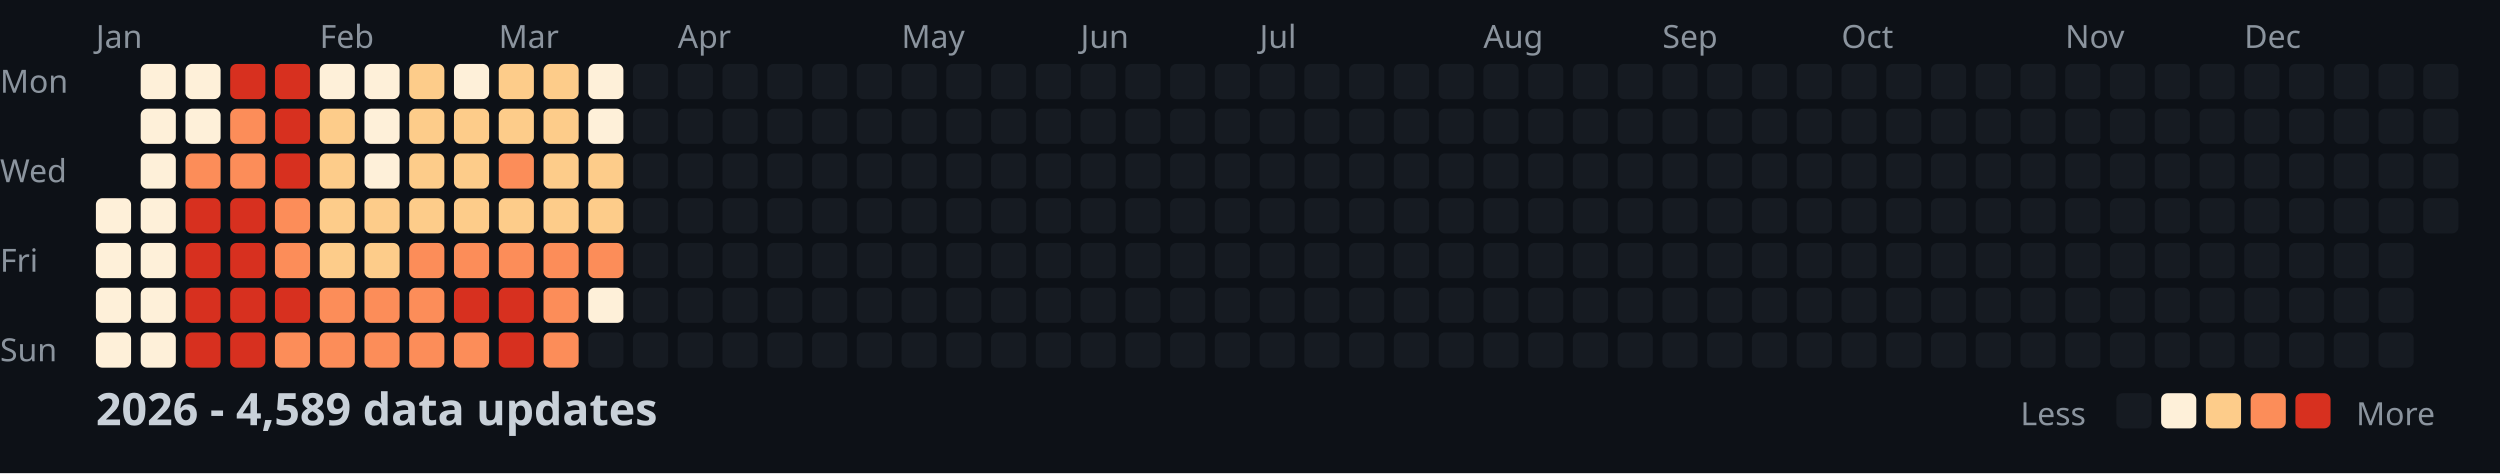
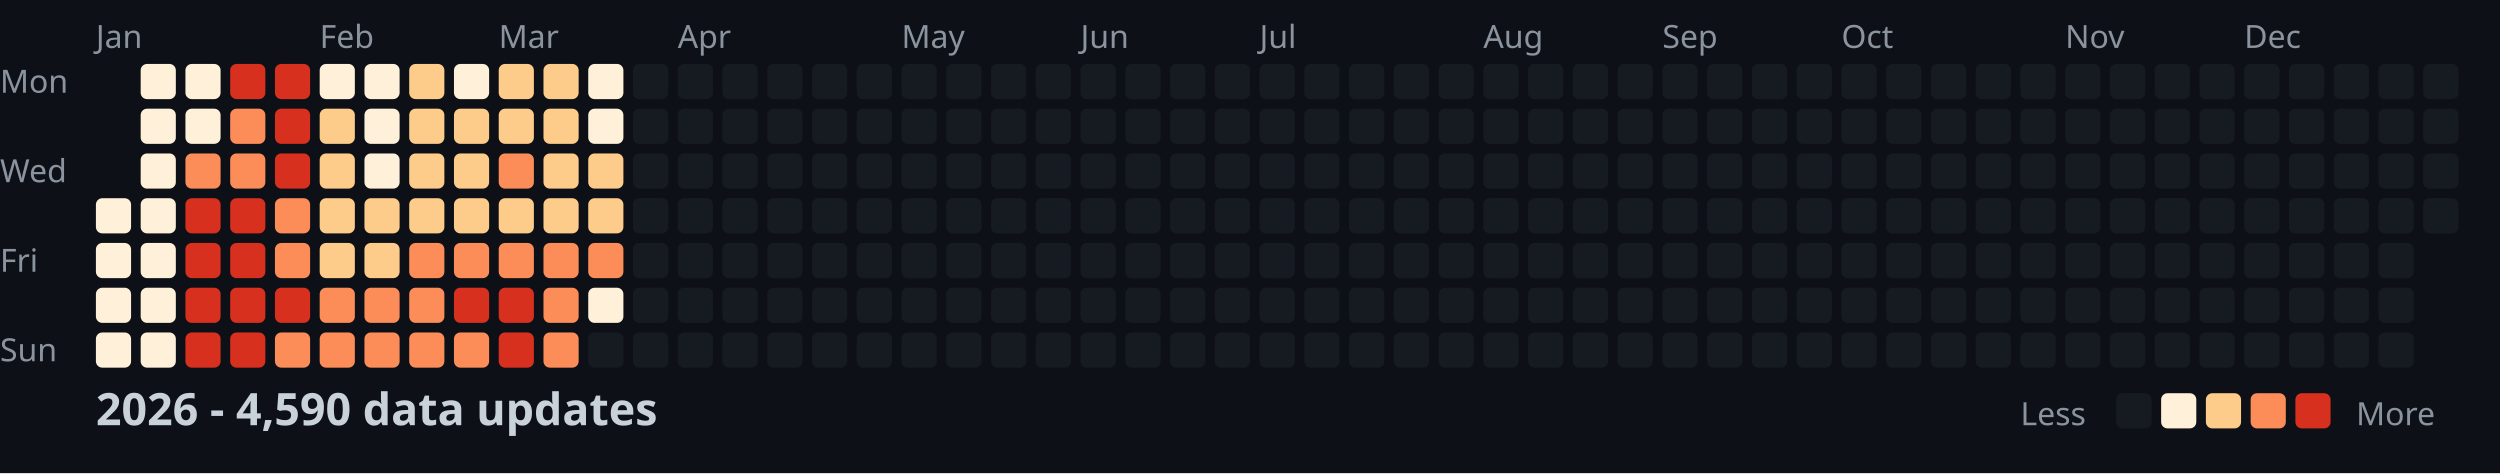
<svg xmlns="http://www.w3.org/2000/svg" width="782" height="148">
  <style>
    .month { font: 10px sans-serif; fill: #8b949e; }
    .day { font: 10px sans-serif; fill: #8b949e; }
    .title { font: bold 14px sans-serif; fill: #c9d1d9; }
    .legend { font: 10px sans-serif; fill: #8b949e; }
  </style>
  <rect width="100%" height="100%" fill="#0d1117" />
  <text x="0" y="29" class="day">Mon</text>
  <text x="0" y="57" class="day">Wed</text>
  <text x="0" y="85" class="day">Fri</text>
  <text x="0" y="113" class="day">Sun</text>
  <text x="30" y="15" class="month">Jan</text>
  <text x="100" y="15" class="month">Feb</text>
  <text x="156" y="15" class="month">Mar</text>
  <text x="212" y="15" class="month">Apr</text>
  <text x="282" y="15" class="month">May</text>
  <text x="338" y="15" class="month">Jun</text>
  <text x="394" y="15" class="month">Jul</text>
  <text x="464" y="15" class="month">Aug</text>
  <text x="520" y="15" class="month">Sep</text>
  <text x="576" y="15" class="month">Oct</text>
  <text x="646" y="15" class="month">Nov</text>
  <text x="702" y="15" class="month">Dec</text>
  <rect x="30" y="62" width="11" height="11" fill="#fef0d9" rx="2" />
  <rect x="30" y="76" width="11" height="11" fill="#fef0d9" rx="2" />
  <rect x="30" y="90" width="11" height="11" fill="#fef0d9" rx="2" />
  <rect x="30" y="104" width="11" height="11" fill="#fef0d9" rx="2" />
  <rect x="44" y="20" width="11" height="11" fill="#fef0d9" rx="2" />
  <rect x="44" y="34" width="11" height="11" fill="#fef0d9" rx="2" />
  <rect x="44" y="48" width="11" height="11" fill="#fef0d9" rx="2" />
  <rect x="44" y="62" width="11" height="11" fill="#fef0d9" rx="2" />
  <rect x="44" y="76" width="11" height="11" fill="#fef0d9" rx="2" />
  <rect x="44" y="90" width="11" height="11" fill="#fef0d9" rx="2" />
  <rect x="44" y="104" width="11" height="11" fill="#fef0d9" rx="2" />
  <rect x="58" y="20" width="11" height="11" fill="#fef0d9" rx="2" />
  <rect x="58" y="34" width="11" height="11" fill="#fef0d9" rx="2" />
  <rect x="58" y="48" width="11" height="11" fill="#fc8d59" rx="2" />
  <rect x="58" y="62" width="11" height="11" fill="#d7301f" rx="2" />
  <rect x="58" y="76" width="11" height="11" fill="#d7301f" rx="2" />
  <rect x="58" y="90" width="11" height="11" fill="#d7301f" rx="2" />
  <rect x="58" y="104" width="11" height="11" fill="#d7301f" rx="2" />
  <rect x="72" y="20" width="11" height="11" fill="#d7301f" rx="2" />
  <rect x="72" y="34" width="11" height="11" fill="#fc8d59" rx="2" />
  <rect x="72" y="48" width="11" height="11" fill="#fc8d59" rx="2" />
  <rect x="72" y="62" width="11" height="11" fill="#d7301f" rx="2" />
  <rect x="72" y="76" width="11" height="11" fill="#d7301f" rx="2" />
  <rect x="72" y="90" width="11" height="11" fill="#d7301f" rx="2" />
  <rect x="72" y="104" width="11" height="11" fill="#d7301f" rx="2" />
  <rect x="86" y="20" width="11" height="11" fill="#d7301f" rx="2" />
  <rect x="86" y="34" width="11" height="11" fill="#d7301f" rx="2" />
  <rect x="86" y="48" width="11" height="11" fill="#d7301f" rx="2" />
  <rect x="86" y="62" width="11" height="11" fill="#fc8d59" rx="2" />
  <rect x="86" y="76" width="11" height="11" fill="#fc8d59" rx="2" />
  <rect x="86" y="90" width="11" height="11" fill="#d7301f" rx="2" />
  <rect x="86" y="104" width="11" height="11" fill="#fc8d59" rx="2" />
  <rect x="100" y="20" width="11" height="11" fill="#fef0d9" rx="2" />
  <rect x="100" y="34" width="11" height="11" fill="#fdcc8a" rx="2" />
  <rect x="100" y="48" width="11" height="11" fill="#fdcc8a" rx="2" />
  <rect x="100" y="62" width="11" height="11" fill="#fdcc8a" rx="2" />
  <rect x="100" y="76" width="11" height="11" fill="#fdcc8a" rx="2" />
  <rect x="100" y="90" width="11" height="11" fill="#fc8d59" rx="2" />
  <rect x="100" y="104" width="11" height="11" fill="#fc8d59" rx="2" />
  <rect x="114" y="20" width="11" height="11" fill="#fef0d9" rx="2" />
  <rect x="114" y="34" width="11" height="11" fill="#fef0d9" rx="2" />
  <rect x="114" y="48" width="11" height="11" fill="#fef0d9" rx="2" />
  <rect x="114" y="62" width="11" height="11" fill="#fdcc8a" rx="2" />
  <rect x="114" y="76" width="11" height="11" fill="#fdcc8a" rx="2" />
  <rect x="114" y="90" width="11" height="11" fill="#fc8d59" rx="2" />
  <rect x="114" y="104" width="11" height="11" fill="#fc8d59" rx="2" />
  <rect x="128" y="20" width="11" height="11" fill="#fdcc8a" rx="2" />
  <rect x="128" y="34" width="11" height="11" fill="#fdcc8a" rx="2" />
  <rect x="128" y="48" width="11" height="11" fill="#fdcc8a" rx="2" />
  <rect x="128" y="62" width="11" height="11" fill="#fdcc8a" rx="2" />
  <rect x="128" y="76" width="11" height="11" fill="#fc8d59" rx="2" />
  <rect x="128" y="90" width="11" height="11" fill="#fc8d59" rx="2" />
  <rect x="128" y="104" width="11" height="11" fill="#fc8d59" rx="2" />
  <rect x="142" y="20" width="11" height="11" fill="#fef0d9" rx="2" />
  <rect x="142" y="34" width="11" height="11" fill="#fdcc8a" rx="2" />
  <rect x="142" y="48" width="11" height="11" fill="#fdcc8a" rx="2" />
  <rect x="142" y="62" width="11" height="11" fill="#fdcc8a" rx="2" />
  <rect x="142" y="76" width="11" height="11" fill="#fc8d59" rx="2" />
  <rect x="142" y="90" width="11" height="11" fill="#d7301f" rx="2" />
  <rect x="142" y="104" width="11" height="11" fill="#fc8d59" rx="2" />
  <rect x="156" y="20" width="11" height="11" fill="#fdcc8a" rx="2" />
  <rect x="156" y="34" width="11" height="11" fill="#fdcc8a" rx="2" />
  <rect x="156" y="48" width="11" height="11" fill="#fc8d59" rx="2" />
  <rect x="156" y="62" width="11" height="11" fill="#fdcc8a" rx="2" />
  <rect x="156" y="76" width="11" height="11" fill="#fc8d59" rx="2" />
  <rect x="156" y="90" width="11" height="11" fill="#d7301f" rx="2" />
  <rect x="156" y="104" width="11" height="11" fill="#d7301f" rx="2" />
  <rect x="170" y="20" width="11" height="11" fill="#fdcc8a" rx="2" />
  <rect x="170" y="34" width="11" height="11" fill="#fdcc8a" rx="2" />
  <rect x="170" y="48" width="11" height="11" fill="#fdcc8a" rx="2" />
  <rect x="170" y="62" width="11" height="11" fill="#fdcc8a" rx="2" />
  <rect x="170" y="76" width="11" height="11" fill="#fc8d59" rx="2" />
  <rect x="170" y="90" width="11" height="11" fill="#fc8d59" rx="2" />
  <rect x="170" y="104" width="11" height="11" fill="#fc8d59" rx="2" />
  <rect x="184" y="20" width="11" height="11" fill="#fef0d9" rx="2" />
  <rect x="184" y="34" width="11" height="11" fill="#fef0d9" rx="2" />
  <rect x="184" y="48" width="11" height="11" fill="#fdcc8a" rx="2" />
  <rect x="184" y="62" width="11" height="11" fill="#fdcc8a" rx="2" />
  <rect x="184" y="76" width="11" height="11" fill="#fc8d59" rx="2" />
  <rect x="184" y="90" width="11" height="11" fill="#fef0d9" rx="2" />
  <rect x="184" y="104" width="11" height="11" fill="#161b22" rx="2" />
  <rect x="198" y="20" width="11" height="11" fill="#161b22" rx="2" />
  <rect x="198" y="34" width="11" height="11" fill="#161b22" rx="2" />
  <rect x="198" y="48" width="11" height="11" fill="#161b22" rx="2" />
  <rect x="198" y="62" width="11" height="11" fill="#161b22" rx="2" />
  <rect x="198" y="76" width="11" height="11" fill="#161b22" rx="2" />
  <rect x="198" y="90" width="11" height="11" fill="#161b22" rx="2" />
  <rect x="198" y="104" width="11" height="11" fill="#161b22" rx="2" />
  <rect x="212" y="20" width="11" height="11" fill="#161b22" rx="2" />
  <rect x="212" y="34" width="11" height="11" fill="#161b22" rx="2" />
  <rect x="212" y="48" width="11" height="11" fill="#161b22" rx="2" />
  <rect x="212" y="62" width="11" height="11" fill="#161b22" rx="2" />
  <rect x="212" y="76" width="11" height="11" fill="#161b22" rx="2" />
  <rect x="212" y="90" width="11" height="11" fill="#161b22" rx="2" />
  <rect x="212" y="104" width="11" height="11" fill="#161b22" rx="2" />
  <rect x="226" y="20" width="11" height="11" fill="#161b22" rx="2" />
  <rect x="226" y="34" width="11" height="11" fill="#161b22" rx="2" />
  <rect x="226" y="48" width="11" height="11" fill="#161b22" rx="2" />
  <rect x="226" y="62" width="11" height="11" fill="#161b22" rx="2" />
  <rect x="226" y="76" width="11" height="11" fill="#161b22" rx="2" />
  <rect x="226" y="90" width="11" height="11" fill="#161b22" rx="2" />
  <rect x="226" y="104" width="11" height="11" fill="#161b22" rx="2" />
  <rect x="240" y="20" width="11" height="11" fill="#161b22" rx="2" />
  <rect x="240" y="34" width="11" height="11" fill="#161b22" rx="2" />
  <rect x="240" y="48" width="11" height="11" fill="#161b22" rx="2" />
  <rect x="240" y="62" width="11" height="11" fill="#161b22" rx="2" />
  <rect x="240" y="76" width="11" height="11" fill="#161b22" rx="2" />
  <rect x="240" y="90" width="11" height="11" fill="#161b22" rx="2" />
  <rect x="240" y="104" width="11" height="11" fill="#161b22" rx="2" />
  <rect x="254" y="20" width="11" height="11" fill="#161b22" rx="2" />
  <rect x="254" y="34" width="11" height="11" fill="#161b22" rx="2" />
  <rect x="254" y="48" width="11" height="11" fill="#161b22" rx="2" />
  <rect x="254" y="62" width="11" height="11" fill="#161b22" rx="2" />
  <rect x="254" y="76" width="11" height="11" fill="#161b22" rx="2" />
  <rect x="254" y="90" width="11" height="11" fill="#161b22" rx="2" />
  <rect x="254" y="104" width="11" height="11" fill="#161b22" rx="2" />
  <rect x="268" y="20" width="11" height="11" fill="#161b22" rx="2" />
  <rect x="268" y="34" width="11" height="11" fill="#161b22" rx="2" />
  <rect x="268" y="48" width="11" height="11" fill="#161b22" rx="2" />
  <rect x="268" y="62" width="11" height="11" fill="#161b22" rx="2" />
  <rect x="268" y="76" width="11" height="11" fill="#161b22" rx="2" />
  <rect x="268" y="90" width="11" height="11" fill="#161b22" rx="2" />
  <rect x="268" y="104" width="11" height="11" fill="#161b22" rx="2" />
  <rect x="282" y="20" width="11" height="11" fill="#161b22" rx="2" />
  <rect x="282" y="34" width="11" height="11" fill="#161b22" rx="2" />
  <rect x="282" y="48" width="11" height="11" fill="#161b22" rx="2" />
  <rect x="282" y="62" width="11" height="11" fill="#161b22" rx="2" />
  <rect x="282" y="76" width="11" height="11" fill="#161b22" rx="2" />
  <rect x="282" y="90" width="11" height="11" fill="#161b22" rx="2" />
  <rect x="282" y="104" width="11" height="11" fill="#161b22" rx="2" />
  <rect x="296" y="20" width="11" height="11" fill="#161b22" rx="2" />
  <rect x="296" y="34" width="11" height="11" fill="#161b22" rx="2" />
  <rect x="296" y="48" width="11" height="11" fill="#161b22" rx="2" />
  <rect x="296" y="62" width="11" height="11" fill="#161b22" rx="2" />
  <rect x="296" y="76" width="11" height="11" fill="#161b22" rx="2" />
  <rect x="296" y="90" width="11" height="11" fill="#161b22" rx="2" />
  <rect x="296" y="104" width="11" height="11" fill="#161b22" rx="2" />
  <rect x="310" y="20" width="11" height="11" fill="#161b22" rx="2" />
  <rect x="310" y="34" width="11" height="11" fill="#161b22" rx="2" />
  <rect x="310" y="48" width="11" height="11" fill="#161b22" rx="2" />
  <rect x="310" y="62" width="11" height="11" fill="#161b22" rx="2" />
  <rect x="310" y="76" width="11" height="11" fill="#161b22" rx="2" />
  <rect x="310" y="90" width="11" height="11" fill="#161b22" rx="2" />
  <rect x="310" y="104" width="11" height="11" fill="#161b22" rx="2" />
  <rect x="324" y="20" width="11" height="11" fill="#161b22" rx="2" />
  <rect x="324" y="34" width="11" height="11" fill="#161b22" rx="2" />
  <rect x="324" y="48" width="11" height="11" fill="#161b22" rx="2" />
  <rect x="324" y="62" width="11" height="11" fill="#161b22" rx="2" />
  <rect x="324" y="76" width="11" height="11" fill="#161b22" rx="2" />
  <rect x="324" y="90" width="11" height="11" fill="#161b22" rx="2" />
  <rect x="324" y="104" width="11" height="11" fill="#161b22" rx="2" />
  <rect x="338" y="20" width="11" height="11" fill="#161b22" rx="2" />
  <rect x="338" y="34" width="11" height="11" fill="#161b22" rx="2" />
  <rect x="338" y="48" width="11" height="11" fill="#161b22" rx="2" />
  <rect x="338" y="62" width="11" height="11" fill="#161b22" rx="2" />
  <rect x="338" y="76" width="11" height="11" fill="#161b22" rx="2" />
  <rect x="338" y="90" width="11" height="11" fill="#161b22" rx="2" />
  <rect x="338" y="104" width="11" height="11" fill="#161b22" rx="2" />
  <rect x="352" y="20" width="11" height="11" fill="#161b22" rx="2" />
  <rect x="352" y="34" width="11" height="11" fill="#161b22" rx="2" />
  <rect x="352" y="48" width="11" height="11" fill="#161b22" rx="2" />
  <rect x="352" y="62" width="11" height="11" fill="#161b22" rx="2" />
  <rect x="352" y="76" width="11" height="11" fill="#161b22" rx="2" />
  <rect x="352" y="90" width="11" height="11" fill="#161b22" rx="2" />
  <rect x="352" y="104" width="11" height="11" fill="#161b22" rx="2" />
  <rect x="366" y="20" width="11" height="11" fill="#161b22" rx="2" />
  <rect x="366" y="34" width="11" height="11" fill="#161b22" rx="2" />
  <rect x="366" y="48" width="11" height="11" fill="#161b22" rx="2" />
  <rect x="366" y="62" width="11" height="11" fill="#161b22" rx="2" />
  <rect x="366" y="76" width="11" height="11" fill="#161b22" rx="2" />
  <rect x="366" y="90" width="11" height="11" fill="#161b22" rx="2" />
  <rect x="366" y="104" width="11" height="11" fill="#161b22" rx="2" />
  <rect x="380" y="20" width="11" height="11" fill="#161b22" rx="2" />
  <rect x="380" y="34" width="11" height="11" fill="#161b22" rx="2" />
  <rect x="380" y="48" width="11" height="11" fill="#161b22" rx="2" />
  <rect x="380" y="62" width="11" height="11" fill="#161b22" rx="2" />
  <rect x="380" y="76" width="11" height="11" fill="#161b22" rx="2" />
  <rect x="380" y="90" width="11" height="11" fill="#161b22" rx="2" />
  <rect x="380" y="104" width="11" height="11" fill="#161b22" rx="2" />
  <rect x="394" y="20" width="11" height="11" fill="#161b22" rx="2" />
  <rect x="394" y="34" width="11" height="11" fill="#161b22" rx="2" />
  <rect x="394" y="48" width="11" height="11" fill="#161b22" rx="2" />
  <rect x="394" y="62" width="11" height="11" fill="#161b22" rx="2" />
  <rect x="394" y="76" width="11" height="11" fill="#161b22" rx="2" />
  <rect x="394" y="90" width="11" height="11" fill="#161b22" rx="2" />
  <rect x="394" y="104" width="11" height="11" fill="#161b22" rx="2" />
  <rect x="408" y="20" width="11" height="11" fill="#161b22" rx="2" />
  <rect x="408" y="34" width="11" height="11" fill="#161b22" rx="2" />
  <rect x="408" y="48" width="11" height="11" fill="#161b22" rx="2" />
  <rect x="408" y="62" width="11" height="11" fill="#161b22" rx="2" />
  <rect x="408" y="76" width="11" height="11" fill="#161b22" rx="2" />
  <rect x="408" y="90" width="11" height="11" fill="#161b22" rx="2" />
  <rect x="408" y="104" width="11" height="11" fill="#161b22" rx="2" />
  <rect x="422" y="20" width="11" height="11" fill="#161b22" rx="2" />
  <rect x="422" y="34" width="11" height="11" fill="#161b22" rx="2" />
  <rect x="422" y="48" width="11" height="11" fill="#161b22" rx="2" />
  <rect x="422" y="62" width="11" height="11" fill="#161b22" rx="2" />
  <rect x="422" y="76" width="11" height="11" fill="#161b22" rx="2" />
  <rect x="422" y="90" width="11" height="11" fill="#161b22" rx="2" />
  <rect x="422" y="104" width="11" height="11" fill="#161b22" rx="2" />
  <rect x="436" y="20" width="11" height="11" fill="#161b22" rx="2" />
  <rect x="436" y="34" width="11" height="11" fill="#161b22" rx="2" />
  <rect x="436" y="48" width="11" height="11" fill="#161b22" rx="2" />
  <rect x="436" y="62" width="11" height="11" fill="#161b22" rx="2" />
  <rect x="436" y="76" width="11" height="11" fill="#161b22" rx="2" />
  <rect x="436" y="90" width="11" height="11" fill="#161b22" rx="2" />
  <rect x="436" y="104" width="11" height="11" fill="#161b22" rx="2" />
  <rect x="450" y="20" width="11" height="11" fill="#161b22" rx="2" />
  <rect x="450" y="34" width="11" height="11" fill="#161b22" rx="2" />
  <rect x="450" y="48" width="11" height="11" fill="#161b22" rx="2" />
  <rect x="450" y="62" width="11" height="11" fill="#161b22" rx="2" />
  <rect x="450" y="76" width="11" height="11" fill="#161b22" rx="2" />
  <rect x="450" y="90" width="11" height="11" fill="#161b22" rx="2" />
  <rect x="450" y="104" width="11" height="11" fill="#161b22" rx="2" />
  <rect x="464" y="20" width="11" height="11" fill="#161b22" rx="2" />
  <rect x="464" y="34" width="11" height="11" fill="#161b22" rx="2" />
  <rect x="464" y="48" width="11" height="11" fill="#161b22" rx="2" />
  <rect x="464" y="62" width="11" height="11" fill="#161b22" rx="2" />
  <rect x="464" y="76" width="11" height="11" fill="#161b22" rx="2" />
  <rect x="464" y="90" width="11" height="11" fill="#161b22" rx="2" />
  <rect x="464" y="104" width="11" height="11" fill="#161b22" rx="2" />
  <rect x="478" y="20" width="11" height="11" fill="#161b22" rx="2" />
  <rect x="478" y="34" width="11" height="11" fill="#161b22" rx="2" />
  <rect x="478" y="48" width="11" height="11" fill="#161b22" rx="2" />
  <rect x="478" y="62" width="11" height="11" fill="#161b22" rx="2" />
  <rect x="478" y="76" width="11" height="11" fill="#161b22" rx="2" />
  <rect x="478" y="90" width="11" height="11" fill="#161b22" rx="2" />
  <rect x="478" y="104" width="11" height="11" fill="#161b22" rx="2" />
  <rect x="492" y="20" width="11" height="11" fill="#161b22" rx="2" />
  <rect x="492" y="34" width="11" height="11" fill="#161b22" rx="2" />
  <rect x="492" y="48" width="11" height="11" fill="#161b22" rx="2" />
  <rect x="492" y="62" width="11" height="11" fill="#161b22" rx="2" />
  <rect x="492" y="76" width="11" height="11" fill="#161b22" rx="2" />
  <rect x="492" y="90" width="11" height="11" fill="#161b22" rx="2" />
  <rect x="492" y="104" width="11" height="11" fill="#161b22" rx="2" />
  <rect x="506" y="20" width="11" height="11" fill="#161b22" rx="2" />
  <rect x="506" y="34" width="11" height="11" fill="#161b22" rx="2" />
  <rect x="506" y="48" width="11" height="11" fill="#161b22" rx="2" />
  <rect x="506" y="62" width="11" height="11" fill="#161b22" rx="2" />
  <rect x="506" y="76" width="11" height="11" fill="#161b22" rx="2" />
  <rect x="506" y="90" width="11" height="11" fill="#161b22" rx="2" />
  <rect x="506" y="104" width="11" height="11" fill="#161b22" rx="2" />
  <rect x="520" y="20" width="11" height="11" fill="#161b22" rx="2" />
  <rect x="520" y="34" width="11" height="11" fill="#161b22" rx="2" />
  <rect x="520" y="48" width="11" height="11" fill="#161b22" rx="2" />
  <rect x="520" y="62" width="11" height="11" fill="#161b22" rx="2" />
  <rect x="520" y="76" width="11" height="11" fill="#161b22" rx="2" />
  <rect x="520" y="90" width="11" height="11" fill="#161b22" rx="2" />
  <rect x="520" y="104" width="11" height="11" fill="#161b22" rx="2" />
  <rect x="534" y="20" width="11" height="11" fill="#161b22" rx="2" />
  <rect x="534" y="34" width="11" height="11" fill="#161b22" rx="2" />
  <rect x="534" y="48" width="11" height="11" fill="#161b22" rx="2" />
  <rect x="534" y="62" width="11" height="11" fill="#161b22" rx="2" />
  <rect x="534" y="76" width="11" height="11" fill="#161b22" rx="2" />
  <rect x="534" y="90" width="11" height="11" fill="#161b22" rx="2" />
  <rect x="534" y="104" width="11" height="11" fill="#161b22" rx="2" />
  <rect x="548" y="20" width="11" height="11" fill="#161b22" rx="2" />
  <rect x="548" y="34" width="11" height="11" fill="#161b22" rx="2" />
  <rect x="548" y="48" width="11" height="11" fill="#161b22" rx="2" />
  <rect x="548" y="62" width="11" height="11" fill="#161b22" rx="2" />
  <rect x="548" y="76" width="11" height="11" fill="#161b22" rx="2" />
  <rect x="548" y="90" width="11" height="11" fill="#161b22" rx="2" />
  <rect x="548" y="104" width="11" height="11" fill="#161b22" rx="2" />
  <rect x="562" y="20" width="11" height="11" fill="#161b22" rx="2" />
  <rect x="562" y="34" width="11" height="11" fill="#161b22" rx="2" />
  <rect x="562" y="48" width="11" height="11" fill="#161b22" rx="2" />
  <rect x="562" y="62" width="11" height="11" fill="#161b22" rx="2" />
  <rect x="562" y="76" width="11" height="11" fill="#161b22" rx="2" />
  <rect x="562" y="90" width="11" height="11" fill="#161b22" rx="2" />
  <rect x="562" y="104" width="11" height="11" fill="#161b22" rx="2" />
  <rect x="576" y="20" width="11" height="11" fill="#161b22" rx="2" />
  <rect x="576" y="34" width="11" height="11" fill="#161b22" rx="2" />
  <rect x="576" y="48" width="11" height="11" fill="#161b22" rx="2" />
  <rect x="576" y="62" width="11" height="11" fill="#161b22" rx="2" />
  <rect x="576" y="76" width="11" height="11" fill="#161b22" rx="2" />
  <rect x="576" y="90" width="11" height="11" fill="#161b22" rx="2" />
  <rect x="576" y="104" width="11" height="11" fill="#161b22" rx="2" />
  <rect x="590" y="20" width="11" height="11" fill="#161b22" rx="2" />
  <rect x="590" y="34" width="11" height="11" fill="#161b22" rx="2" />
  <rect x="590" y="48" width="11" height="11" fill="#161b22" rx="2" />
  <rect x="590" y="62" width="11" height="11" fill="#161b22" rx="2" />
  <rect x="590" y="76" width="11" height="11" fill="#161b22" rx="2" />
  <rect x="590" y="90" width="11" height="11" fill="#161b22" rx="2" />
  <rect x="590" y="104" width="11" height="11" fill="#161b22" rx="2" />
  <rect x="604" y="20" width="11" height="11" fill="#161b22" rx="2" />
  <rect x="604" y="34" width="11" height="11" fill="#161b22" rx="2" />
  <rect x="604" y="48" width="11" height="11" fill="#161b22" rx="2" />
  <rect x="604" y="62" width="11" height="11" fill="#161b22" rx="2" />
  <rect x="604" y="76" width="11" height="11" fill="#161b22" rx="2" />
  <rect x="604" y="90" width="11" height="11" fill="#161b22" rx="2" />
  <rect x="604" y="104" width="11" height="11" fill="#161b22" rx="2" />
  <rect x="618" y="20" width="11" height="11" fill="#161b22" rx="2" />
  <rect x="618" y="34" width="11" height="11" fill="#161b22" rx="2" />
  <rect x="618" y="48" width="11" height="11" fill="#161b22" rx="2" />
  <rect x="618" y="62" width="11" height="11" fill="#161b22" rx="2" />
  <rect x="618" y="76" width="11" height="11" fill="#161b22" rx="2" />
  <rect x="618" y="90" width="11" height="11" fill="#161b22" rx="2" />
  <rect x="618" y="104" width="11" height="11" fill="#161b22" rx="2" />
  <rect x="632" y="20" width="11" height="11" fill="#161b22" rx="2" />
  <rect x="632" y="34" width="11" height="11" fill="#161b22" rx="2" />
  <rect x="632" y="48" width="11" height="11" fill="#161b22" rx="2" />
  <rect x="632" y="62" width="11" height="11" fill="#161b22" rx="2" />
  <rect x="632" y="76" width="11" height="11" fill="#161b22" rx="2" />
  <rect x="632" y="90" width="11" height="11" fill="#161b22" rx="2" />
  <rect x="632" y="104" width="11" height="11" fill="#161b22" rx="2" />
  <rect x="646" y="20" width="11" height="11" fill="#161b22" rx="2" />
  <rect x="646" y="34" width="11" height="11" fill="#161b22" rx="2" />
  <rect x="646" y="48" width="11" height="11" fill="#161b22" rx="2" />
  <rect x="646" y="62" width="11" height="11" fill="#161b22" rx="2" />
  <rect x="646" y="76" width="11" height="11" fill="#161b22" rx="2" />
  <rect x="646" y="90" width="11" height="11" fill="#161b22" rx="2" />
  <rect x="646" y="104" width="11" height="11" fill="#161b22" rx="2" />
  <rect x="660" y="20" width="11" height="11" fill="#161b22" rx="2" />
  <rect x="660" y="34" width="11" height="11" fill="#161b22" rx="2" />
  <rect x="660" y="48" width="11" height="11" fill="#161b22" rx="2" />
  <rect x="660" y="62" width="11" height="11" fill="#161b22" rx="2" />
  <rect x="660" y="76" width="11" height="11" fill="#161b22" rx="2" />
  <rect x="660" y="90" width="11" height="11" fill="#161b22" rx="2" />
  <rect x="660" y="104" width="11" height="11" fill="#161b22" rx="2" />
  <rect x="674" y="20" width="11" height="11" fill="#161b22" rx="2" />
  <rect x="674" y="34" width="11" height="11" fill="#161b22" rx="2" />
  <rect x="674" y="48" width="11" height="11" fill="#161b22" rx="2" />
  <rect x="674" y="62" width="11" height="11" fill="#161b22" rx="2" />
  <rect x="674" y="76" width="11" height="11" fill="#161b22" rx="2" />
  <rect x="674" y="90" width="11" height="11" fill="#161b22" rx="2" />
  <rect x="674" y="104" width="11" height="11" fill="#161b22" rx="2" />
  <rect x="688" y="20" width="11" height="11" fill="#161b22" rx="2" />
  <rect x="688" y="34" width="11" height="11" fill="#161b22" rx="2" />
  <rect x="688" y="48" width="11" height="11" fill="#161b22" rx="2" />
  <rect x="688" y="62" width="11" height="11" fill="#161b22" rx="2" />
  <rect x="688" y="76" width="11" height="11" fill="#161b22" rx="2" />
  <rect x="688" y="90" width="11" height="11" fill="#161b22" rx="2" />
  <rect x="688" y="104" width="11" height="11" fill="#161b22" rx="2" />
  <rect x="702" y="20" width="11" height="11" fill="#161b22" rx="2" />
  <rect x="702" y="34" width="11" height="11" fill="#161b22" rx="2" />
  <rect x="702" y="48" width="11" height="11" fill="#161b22" rx="2" />
  <rect x="702" y="62" width="11" height="11" fill="#161b22" rx="2" />
  <rect x="702" y="76" width="11" height="11" fill="#161b22" rx="2" />
  <rect x="702" y="90" width="11" height="11" fill="#161b22" rx="2" />
  <rect x="702" y="104" width="11" height="11" fill="#161b22" rx="2" />
  <rect x="716" y="20" width="11" height="11" fill="#161b22" rx="2" />
  <rect x="716" y="34" width="11" height="11" fill="#161b22" rx="2" />
  <rect x="716" y="48" width="11" height="11" fill="#161b22" rx="2" />
  <rect x="716" y="62" width="11" height="11" fill="#161b22" rx="2" />
  <rect x="716" y="76" width="11" height="11" fill="#161b22" rx="2" />
  <rect x="716" y="90" width="11" height="11" fill="#161b22" rx="2" />
  <rect x="716" y="104" width="11" height="11" fill="#161b22" rx="2" />
  <rect x="730" y="20" width="11" height="11" fill="#161b22" rx="2" />
  <rect x="730" y="34" width="11" height="11" fill="#161b22" rx="2" />
  <rect x="730" y="48" width="11" height="11" fill="#161b22" rx="2" />
  <rect x="730" y="62" width="11" height="11" fill="#161b22" rx="2" />
  <rect x="730" y="76" width="11" height="11" fill="#161b22" rx="2" />
  <rect x="730" y="90" width="11" height="11" fill="#161b22" rx="2" />
  <rect x="730" y="104" width="11" height="11" fill="#161b22" rx="2" />
  <rect x="744" y="20" width="11" height="11" fill="#161b22" rx="2" />
  <rect x="744" y="34" width="11" height="11" fill="#161b22" rx="2" />
  <rect x="744" y="48" width="11" height="11" fill="#161b22" rx="2" />
  <rect x="744" y="62" width="11" height="11" fill="#161b22" rx="2" />
  <rect x="744" y="76" width="11" height="11" fill="#161b22" rx="2" />
  <rect x="744" y="90" width="11" height="11" fill="#161b22" rx="2" />
  <rect x="744" y="104" width="11" height="11" fill="#161b22" rx="2" />
  <rect x="758" y="20" width="11" height="11" fill="#161b22" rx="2" />
  <rect x="758" y="34" width="11" height="11" fill="#161b22" rx="2" />
  <rect x="758" y="48" width="11" height="11" fill="#161b22" rx="2" />
  <rect x="758" y="62" width="11" height="11" fill="#161b22" rx="2" />
-   <text x="30" y="133" class="title">2026 - 4,589 data updates</text>
+   <text x="30" y="133" class="title">2026 - 4,590 data updates</text>
  <text x="632" y="133" class="legend">Less</text>
  <rect x="662" y="123" width="11" height="11" fill="#161b22" rx="2" />
  <rect x="676" y="123" width="11" height="11" fill="#fef0d9" rx="2" />
  <rect x="690" y="123" width="11" height="11" fill="#fdcc8a" rx="2" />
  <rect x="704" y="123" width="11" height="11" fill="#fc8d59" rx="2" />
  <rect x="718" y="123" width="11" height="11" fill="#d7301f" rx="2" />
  <text x="737" y="133" class="legend">More</text>
</svg>
